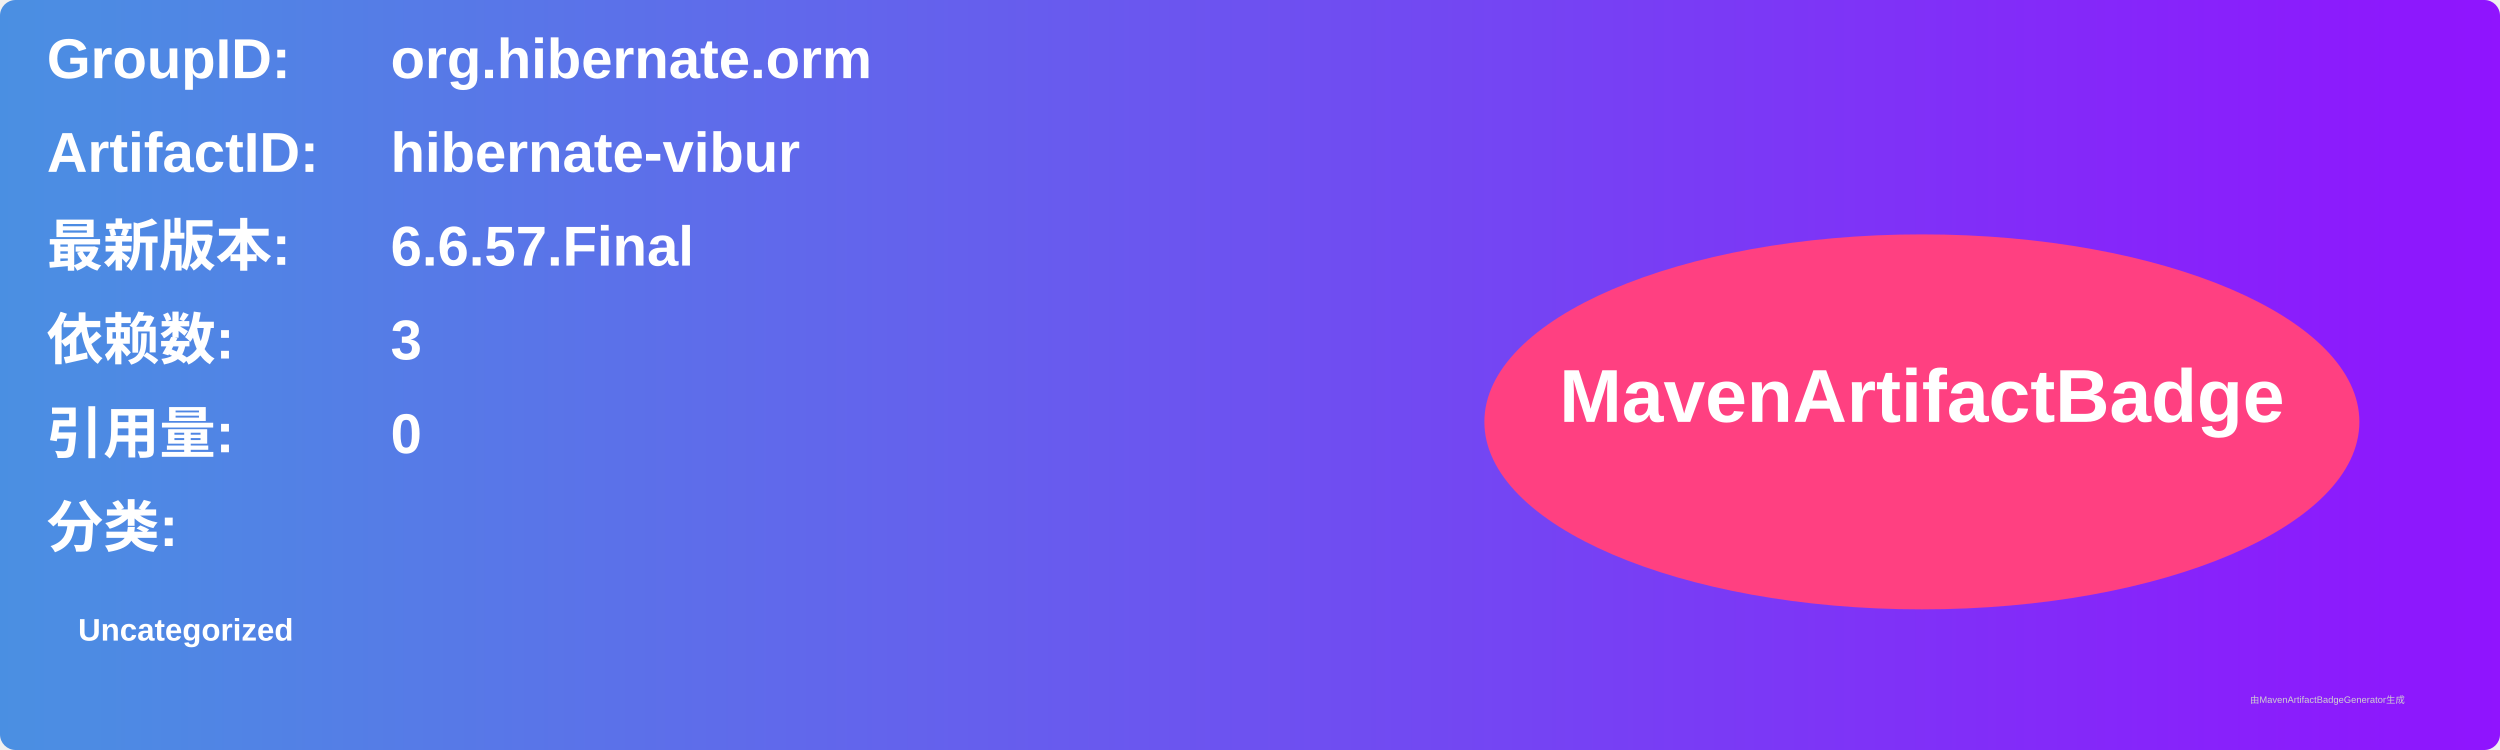
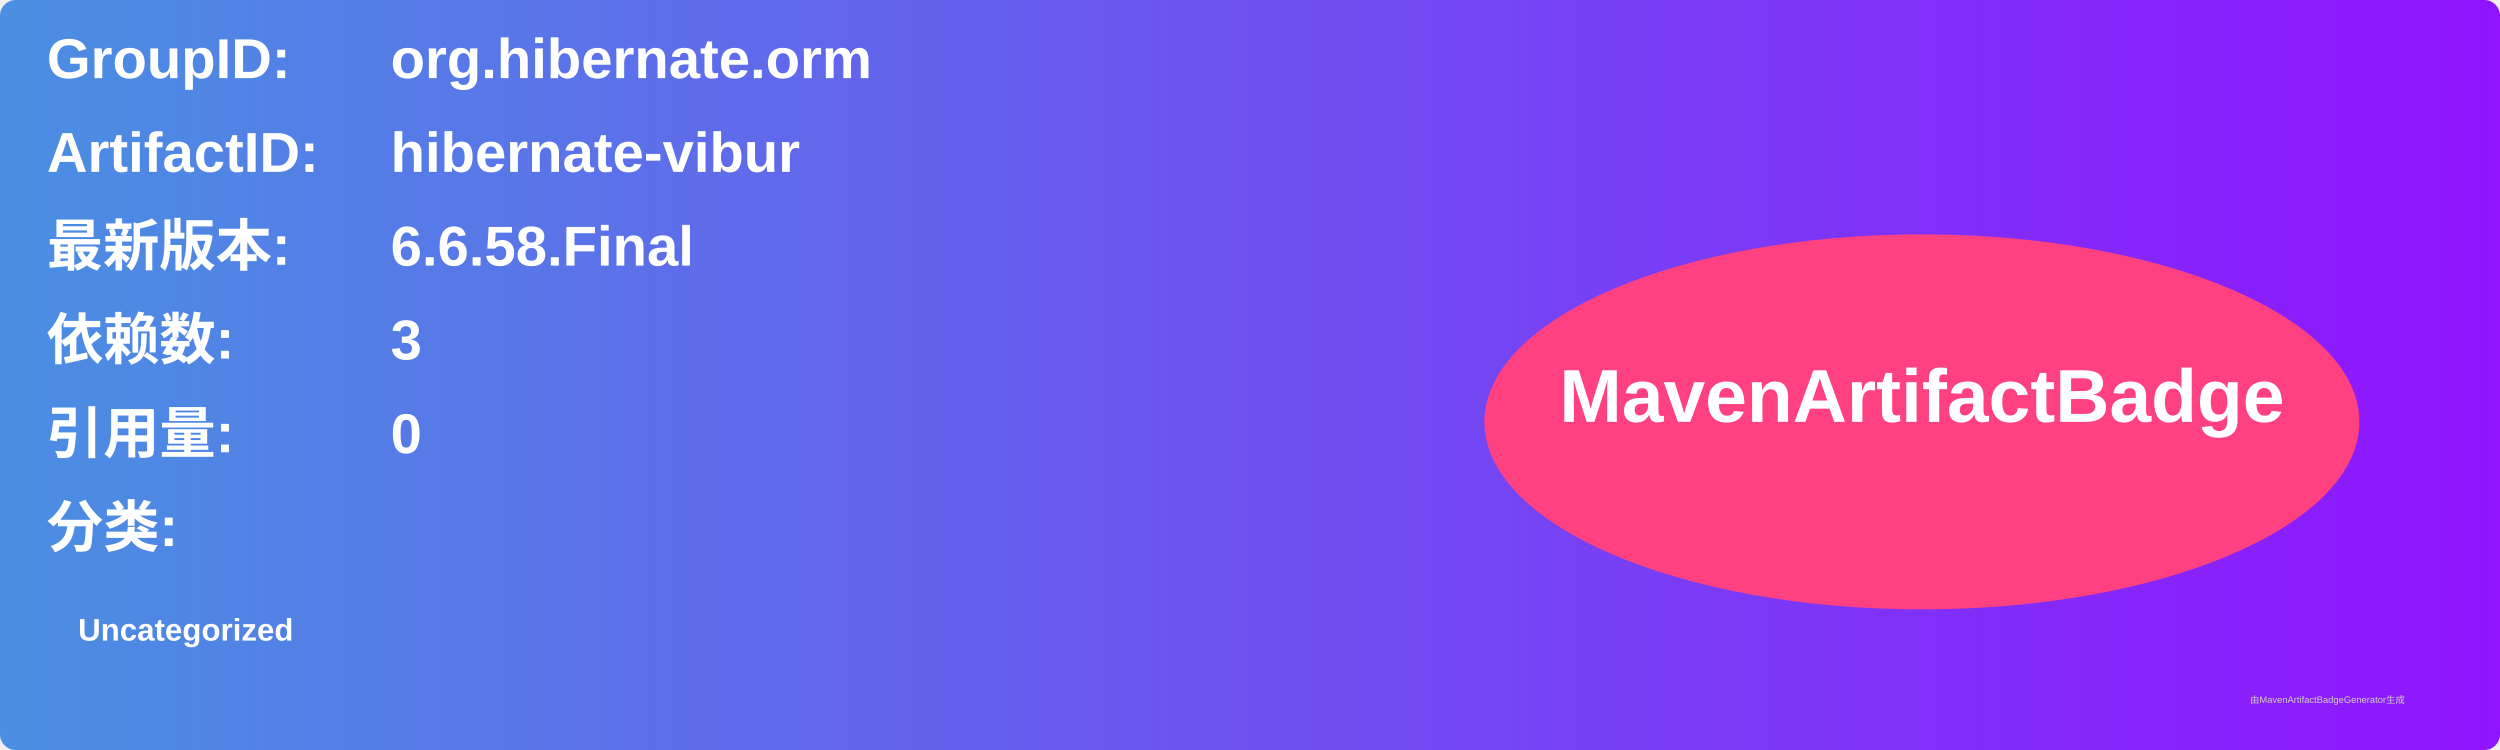
<svg xmlns="http://www.w3.org/2000/svg" width="800" height="240" viewBox="0 0 800 240">
  <linearGradient id="grad" x1="0%" y1="0%" x2="100%" y2="0%">
    <stop offset="0%" stop-color="#4a90e2" />
    <stop offset="100%" stop-color="#9013fe" />
  </linearGradient>
  <rect width="100%" height="100%" rx="5" ry="5" fill="url(#grad)" />
  <g transform="translate(15, 15)">
    <text x="0" y="10" font-family="Arial" font-size="18" fill="white" font-weight="bold" width="260">GroupID:</text>
    <text x="110" y="10" font-family="Arial" font-size="18" fill="white" font-weight="bold" width="460">org.hibernate.orm</text>
    <text x="0" y="40" font-family="Arial" font-size="18" fill="white" font-weight="bold" width="260">ArtifactID:</text>
    <text x="110" y="40" font-family="Arial" font-size="18" fill="white" font-weight="bold" width="460">hibernate-vibur</text>
    <text x="0" y="70" font-family="Arial" font-size="18" fill="white" font-weight="bold">最新版本:</text>
    <text x="110" y="70" font-family="Arial" font-size="18" fill="white" font-weight="bold">
-       <tspan font-weight="bold">6.6.57.Final</tspan>
+       <tspan font-weight="bold">6.6.58.Final</tspan>
    </text>
    <text x="0" y="100" font-family="Arial" font-size="18" fill="white" font-weight="bold">依赖数: </text>
    <text x="110" y="100" font-family="Arial" font-size="18" fill="white">
      <tspan font-weight="bold">3</tspan>
    </text>
    <text x="0" y="130" font-family="Arial" font-size="18" fill="white" font-weight="bold">引用量: </text>
    <text x="110" y="130" font-family="Arial" font-size="18" fill="white">
      <tspan font-weight="bold">0</tspan>
    </text>
    <text x="0" y="160" font-family="Arial" font-size="18" fill="white" font-weight="bold">分类:</text>
    <text x="10" y="190" font-family="Arial" font-size="10" fill="white">
      <tspan font-weight="bold">Uncategorized</tspan>
    </text>
    <ellipse cx="600" cy="120" rx="140" ry="60" fill="#ff4081" />
    <text x="600" y="120" text-anchor="middle" font-family="Arial" font-size="24" fill="white" font-weight="bold">MavenArtifactBadge</text>
  </g>
  <text x="720" y="225" font-family="Arial" font-size="3" fill="#d0d0d0">由MavenArtifactBadgeGenerator生成</text>
</svg>
